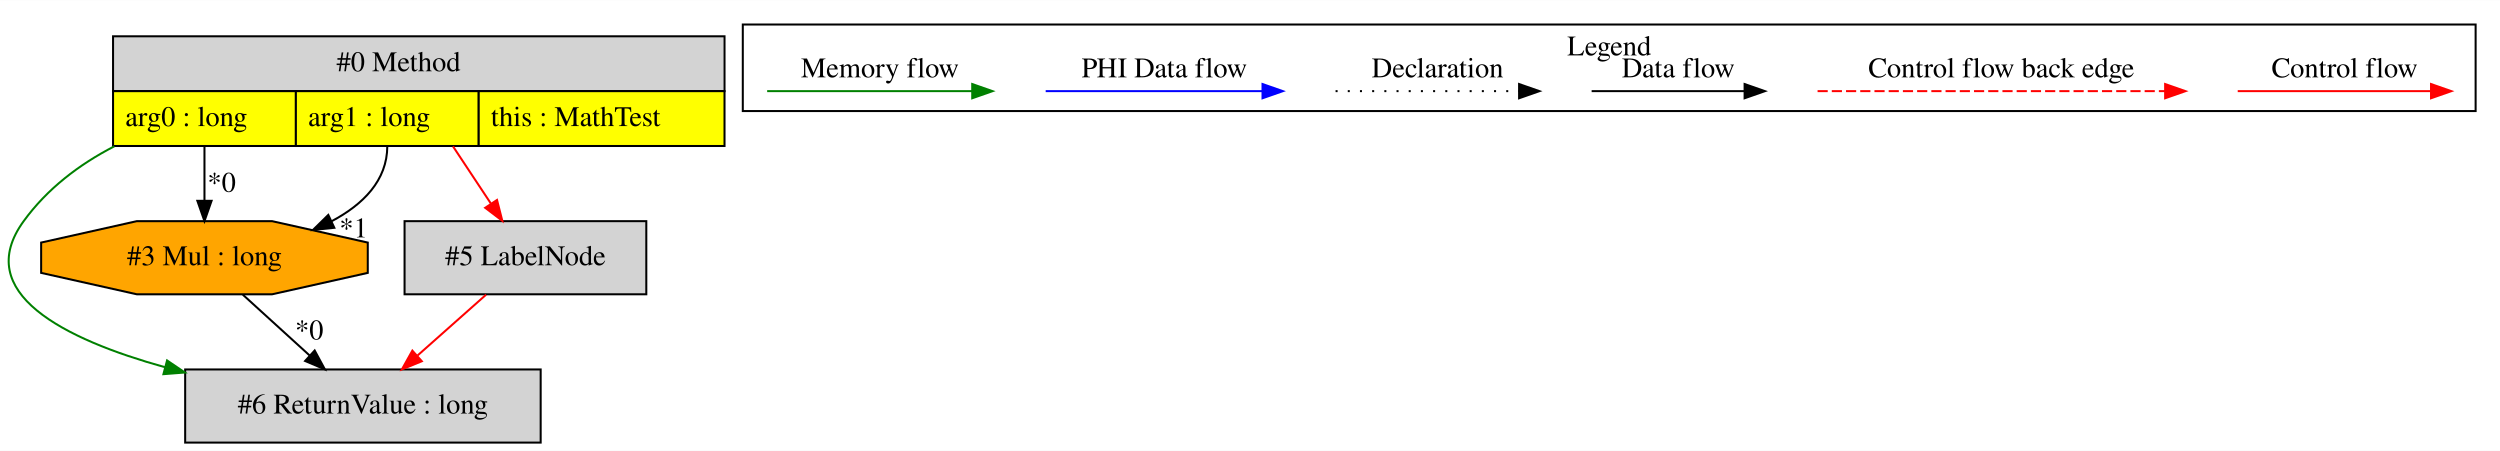
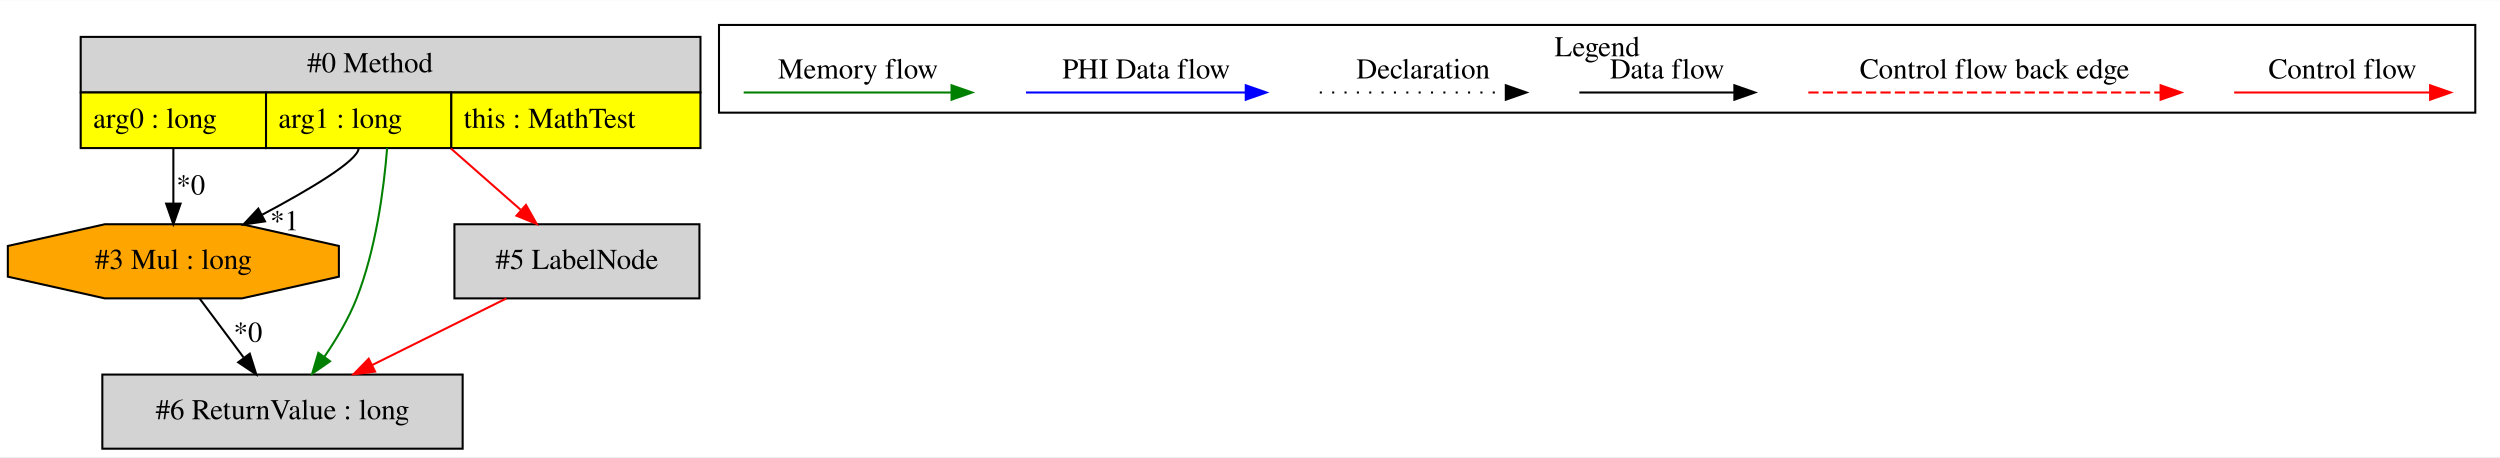
- <svg xmlns="http://www.w3.org/2000/svg" width="1231pt" height="222pt" viewBox="0.00 0.00 1230.65 221.80">
+ <svg xmlns="http://www.w3.org/2000/svg" width="1214pt" height="222pt" viewBox="0.00 0.00 1214.20 221.80">
  <g id="graph0" class="graph" transform="scale(1 1) rotate(0) translate(4 217.8)">
-     <polygon fill="white" stroke="transparent" points="-4,4 -4,-217.8 1226.65,-217.8 1226.65,4 -4,4" />
+     <polygon fill="white" stroke="transparent" points="-4,4 -4,-217.8 1210.2,-217.8 1210.2,4 -4,4" />
    <g id="clust1" class="cluster">
-       <polygon fill="none" stroke="black" points="361.65,-163.2 361.65,-205.8 1214.65,-205.8 1214.65,-163.2 361.65,-163.2" />
-       <text text-anchor="middle" x="788.15" y="-190.6" font-family="Times,serif" font-size="14.00">Legend</text>
+       <polygon fill="none" stroke="black" points="345.2,-163.2 345.2,-205.8 1198.2,-205.8 1198.2,-163.2 345.2,-163.2" />
+       <text text-anchor="middle" x="771.7" y="-190.6" font-family="Times,serif" font-size="14.00">Legend</text>
    </g>
    <g id="node1" class="node">
-       <polygon fill="lightgrey" stroke="transparent" points="352.15,-200 51.15,-200 51.15,-146 352.15,-146 352.15,-200" />
-       <polygon fill="none" stroke="black" points="51.65,-173 51.65,-200 352.65,-200 352.65,-173 51.65,-173" />
-       <text text-anchor="start" x="161.65" y="-182.8" font-family="Times,serif" font-size="14.00">#0 Method</text>
-       <polygon fill="yellow" stroke="transparent" points="51.65,-146 51.65,-173 141.65,-173 141.65,-146 51.65,-146" />
-       <polygon fill="none" stroke="black" points="51.65,-146 51.65,-173 141.65,-173 141.65,-146 51.65,-146" />
-       <text text-anchor="start" x="57.65" y="-155.8" font-family="Times,serif" font-size="14.00">arg0 : long</text>
-       <polygon fill="yellow" stroke="transparent" points="141.65,-146 141.65,-173 231.65,-173 231.65,-146 141.65,-146" />
-       <polygon fill="none" stroke="black" points="141.65,-146 141.65,-173 231.65,-173 231.65,-146 141.65,-146" />
-       <text text-anchor="start" x="147.65" y="-155.8" font-family="Times,serif" font-size="14.00">arg1 : long</text>
-       <polygon fill="yellow" stroke="transparent" points="231.65,-146 231.65,-173 352.65,-173 352.65,-146 231.65,-146" />
-       <polygon fill="none" stroke="black" points="231.65,-146 231.65,-173 352.65,-173 352.65,-146 231.65,-146" />
-       <text text-anchor="start" x="237.65" y="-155.8" font-family="Times,serif" font-size="14.00">this : MathTest</text>
+       <polygon fill="lightgrey" stroke="transparent" points="335.7,-200 34.7,-200 34.7,-146 335.7,-146 335.7,-200" />
+       <polygon fill="none" stroke="black" points="35.2,-173 35.2,-200 336.2,-200 336.2,-173 35.2,-173" />
+       <text text-anchor="start" x="145.2" y="-182.8" font-family="Times,serif" font-size="14.00">#0 Method</text>
+       <polygon fill="yellow" stroke="transparent" points="35.2,-146 35.2,-173 125.2,-173 125.2,-146 35.2,-146" />
+       <polygon fill="none" stroke="black" points="35.2,-146 35.2,-173 125.2,-173 125.2,-146 35.2,-146" />
+       <text text-anchor="start" x="41.2" y="-155.8" font-family="Times,serif" font-size="14.00">arg0 : long</text>
+       <polygon fill="yellow" stroke="transparent" points="125.2,-146 125.2,-173 215.2,-173 215.2,-146 125.2,-146" />
+       <polygon fill="none" stroke="black" points="125.2,-146 125.2,-173 215.2,-173 215.2,-146 125.2,-146" />
+       <text text-anchor="start" x="131.2" y="-155.8" font-family="Times,serif" font-size="14.00">arg1 : long</text>
+       <polygon fill="yellow" stroke="transparent" points="215.2,-146 215.2,-173 336.2,-173 336.2,-146 215.2,-146" />
+       <polygon fill="none" stroke="black" points="215.2,-146 215.2,-173 336.2,-173 336.2,-146 215.2,-146" />
+       <text text-anchor="start" x="221.2" y="-155.8" font-family="Times,serif" font-size="14.00">this : MathTest</text>
    </g>
    <g id="node2" class="node">
-       <polygon fill="lightgrey" stroke="black" points="262.15,-36 87.15,-36 87.15,0 262.15,0 262.15,-36" />
-       <text text-anchor="middle" x="174.65" y="-14.3" font-family="Times,serif" font-size="14.00">#6 ReturnValue : long</text>
+       <polygon fill="orange" stroke="black" points="160.59,-83.54 160.59,-98.46 113.5,-109 46.9,-109 -0.2,-98.46 -0.2,-83.54 46.9,-73 113.5,-73 160.59,-83.54" />
+       <text text-anchor="middle" x="80.2" y="-87.3" font-family="Times,serif" font-size="14.00">#3 Mul : long</text>
+     </g>
+     <g id="edge1" class="edge">
+       <path fill="none" stroke="black" d="M80.2,-146C80.2,-137.3 80.2,-127.81 80.2,-119.25" />
+       <polygon fill="black" stroke="black" points="83.7,-119.02 80.2,-109.02 76.7,-119.02 83.7,-119.02" />
+       <text text-anchor="middle" x="88.65" y="-123.45" font-family="Times,serif" font-size="14.00">*0</text>
+     </g>
+     <g id="edge2" class="edge">
+       <path fill="none" stroke="black" d="M170.2,-146C170.2,-140.01 146.44,-125.92 123.33,-113.63" />
+       <polygon fill="black" stroke="black" points="124.71,-110.4 114.22,-108.86 121.46,-116.6 124.71,-110.4" />
+       <text text-anchor="middle" x="134.2" y="-106.09" font-family="Times,serif" font-size="14.00">*1</text>
+     </g>
+     <g id="node3" class="node">
+       <polygon fill="lightgrey" stroke="black" points="220.7,-36 45.7,-36 45.7,0 220.7,0 220.7,-36" />
+       <text text-anchor="middle" x="133.2" y="-14.3" font-family="Times,serif" font-size="14.00">#6 ReturnValue : long</text>
+     </g>
+     <g id="edge5" class="edge">
+       <path fill="none" stroke="green" d="M184.02,-145.98C182.39,-125.53 178.49,-96.66 169.2,-73 165.31,-63.09 159.38,-53.14 153.46,-44.52" />
+       <polygon fill="green" stroke="green" points="156.29,-42.47 147.61,-36.41 150.62,-46.57 156.29,-42.47" />
+     </g>
+     <g id="node4" class="node">
+       <polygon fill="lightgrey" stroke="black" points="335.7,-109 216.7,-109 216.7,-73 335.7,-73 335.7,-109" />
+       <text text-anchor="middle" x="276.2" y="-87.3" font-family="Times,serif" font-size="14.00">#5 LabelNode</text>
+     </g>
+     <g id="edge6" class="edge">
+       <path fill="none" stroke="red" d="M214.99,-145.81C225.9,-136.22 238.18,-125.43 248.86,-116.04" />
+       <polygon fill="red" stroke="red" points="251.46,-118.41 256.66,-109.17 246.84,-113.15 251.46,-118.41" />
    </g>
    <g id="edge3" class="edge">
-       <path fill="none" stroke="green" d="M52.31,-145.86C34.86,-136.87 19.2,-124.9 7.65,-109 -17.96,-73.77 27.44,-50.92 77.33,-37.07" />
-       <polygon fill="green" stroke="green" points="78.24,-40.44 87.01,-34.5 76.45,-33.68 78.24,-40.44" />
-     </g>
-     <g id="node3" class="node">
-       <polygon fill="orange" stroke="black" points="177.04,-83.54 177.04,-98.46 129.95,-109 63.34,-109 16.25,-98.46 16.25,-83.54 63.34,-73 129.95,-73 177.04,-83.54" />
-       <text text-anchor="middle" x="96.65" y="-87.3" font-family="Times,serif" font-size="14.00">#3 Mul : long</text>
-     </g>
-     <g id="edge5" class="edge">
-       <path fill="none" stroke="black" d="M96.65,-146C96.65,-137.3 96.65,-127.81 96.65,-119.25" />
-       <polygon fill="black" stroke="black" points="100.15,-119.02 96.65,-109.02 93.15,-119.02 100.15,-119.02" />
-       <text text-anchor="middle" x="105.1" y="-123.45" font-family="Times,serif" font-size="14.00">*0</text>
-     </g>
-     <g id="edge6" class="edge">
-       <path fill="none" stroke="black" d="M186.65,-146C186.65,-128.94 174.61,-117.14 159.34,-109.02" />
-       <polygon fill="black" stroke="black" points="160.58,-105.74 150.04,-104.66 157.61,-112.08 160.58,-105.74" />
-       <text text-anchor="middle" x="170.04" y="-101.01" font-family="Times,serif" font-size="14.00">*1</text>
-     </g>
-     <g id="node4" class="node">
-       <polygon fill="lightgrey" stroke="black" points="314.15,-109 195.15,-109 195.15,-73 314.15,-73 314.15,-109" />
-       <text text-anchor="middle" x="254.65" y="-87.3" font-family="Times,serif" font-size="14.00">#5 LabelNode</text>
+       <path fill="none" stroke="black" d="M93.03,-72.81C99.41,-64.27 107.24,-53.77 114.3,-44.32" />
+       <polygon fill="black" stroke="black" points="117.31,-46.14 120.49,-36.03 111.7,-41.95 117.31,-46.14" />
+       <text text-anchor="middle" x="116.42" y="-51.91" font-family="Times,serif" font-size="14.00">*0</text>
    </g>
    <g id="edge4" class="edge">
-       <path fill="none" stroke="red" d="M219,-145.81C224.98,-136.78 231.66,-126.69 237.61,-117.71" />
-       <polygon fill="red" stroke="red" points="240.66,-119.44 243.27,-109.17 234.83,-115.58 240.66,-119.44" />
-     </g>
-     <g id="edge1" class="edge">
-       <path fill="none" stroke="black" d="M115.53,-72.81C125.4,-63.83 137.63,-52.69 148.4,-42.89" />
-       <polygon fill="black" stroke="black" points="150.9,-45.35 155.94,-36.03 146.19,-40.17 150.9,-45.35" />
-       <text text-anchor="middle" x="148.22" y="-50.78" font-family="Times,serif" font-size="14.00">*0</text>
-     </g>
-     <g id="edge2" class="edge">
-       <path fill="none" stroke="red" d="M235.28,-72.81C225.16,-63.83 212.61,-52.69 201.56,-42.89" />
-       <polygon fill="red" stroke="red" points="203.64,-40.05 193.83,-36.03 198.99,-45.28 203.64,-40.05" />
+       <path fill="none" stroke="red" d="M241.95,-72.99C222.37,-63.27 197.62,-50.99 176.68,-40.59" />
+       <polygon fill="red" stroke="red" points="178.18,-37.43 167.67,-36.11 175.07,-43.7 178.18,-37.43" />
    </g>
    <g id="edge7" class="edge">
-       <path fill="none" stroke="red" d="M1097.54,-173C1108.75,-173 1166.89,-173 1192.5,-173" />
-       <polygon fill="red" stroke="red" points="1192.7,-176.5 1202.7,-173 1192.7,-169.5 1192.7,-176.5" />
-       <text text-anchor="middle" x="1150.15" y="-179.8" font-family="Times,serif" font-size="14.00">Control flow</text>
+       <path fill="none" stroke="red" d="M1081.09,-173C1092.3,-173 1150.44,-173 1176.06,-173" />
+       <polygon fill="red" stroke="red" points="1176.25,-176.5 1186.25,-173 1176.25,-169.5 1176.25,-176.5" />
+       <text text-anchor="middle" x="1133.7" y="-179.8" font-family="Times,serif" font-size="14.00">Control flow</text>
    </g>
    <g id="edge8" class="edge">
-       <path fill="none" stroke="red" stroke-dasharray="5,2" d="M890.72,-173C907.69,-173 1023.85,-173 1061.73,-173" />
-       <polygon fill="red" stroke="red" points="1061.81,-176.5 1071.81,-173 1061.81,-169.5 1061.81,-176.5" />
-       <text text-anchor="middle" x="981.15" y="-179.8" font-family="Times,serif" font-size="14.00">Control flow back edge</text>
+       <path fill="none" stroke="red" stroke-dasharray="5,2" d="M874.28,-173C891.25,-173 1007.4,-173 1045.28,-173" />
+       <polygon fill="red" stroke="red" points="1045.37,-176.5 1055.37,-173 1045.37,-169.5 1045.37,-176.5" />
+       <text text-anchor="middle" x="964.7" y="-179.8" font-family="Times,serif" font-size="14.00">Control flow back edge</text>
    </g>
    <g id="edge9" class="edge">
-       <path fill="none" stroke="black" d="M779.5,-173C789.05,-173 832.95,-173 854.56,-173" />
-       <polygon fill="black" stroke="black" points="854.8,-176.5 864.8,-173 854.8,-169.5 854.8,-176.5" />
-       <text text-anchor="middle" x="822.15" y="-179.8" font-family="Times,serif" font-size="14.00">Data flow</text>
+       <path fill="none" stroke="black" d="M763.06,-173C772.6,-173 816.51,-173 838.12,-173" />
+       <polygon fill="black" stroke="black" points="838.35,-176.5 848.35,-173 838.35,-169.5 838.35,-176.5" />
+       <text text-anchor="middle" x="805.7" y="-179.8" font-family="Times,serif" font-size="14.00">Data flow</text>
    </g>
    <g id="edge10" class="edge">
-       <path fill="none" stroke="black" stroke-dasharray="1,5" d="M653.45,-173C664.1,-173 719.11,-173 743.72,-173" />
-       <polygon fill="black" stroke="black" points="743.79,-176.5 753.79,-173 743.79,-169.5 743.79,-176.5" />
-       <text text-anchor="middle" x="703.65" y="-179.8" font-family="Times,serif" font-size="14.00">Declaration</text>
+       <path fill="none" stroke="black" stroke-dasharray="1,5" d="M637,-173C647.65,-173 702.66,-173 727.27,-173" />
+       <polygon fill="black" stroke="black" points="727.34,-176.5 737.34,-173 727.34,-169.5 727.34,-176.5" />
+       <text text-anchor="middle" x="687.2" y="-179.8" font-family="Times,serif" font-size="14.00">Declaration</text>
    </g>
    <g id="edge11" class="edge">
-       <path fill="none" stroke="blue" d="M510.75,-173C523.37,-173 589.53,-173 617.32,-173" />
-       <polygon fill="blue" stroke="blue" points="617.49,-176.5 627.49,-173 617.49,-169.5 617.49,-176.5" />
-       <text text-anchor="middle" x="569.15" y="-179.8" font-family="Times,serif" font-size="14.00">PHI Data flow</text>
+       <path fill="none" stroke="blue" d="M494.3,-173C506.92,-173 573.08,-173 600.88,-173" />
+       <polygon fill="blue" stroke="blue" points="601.04,-176.5 611.04,-173 601.04,-169.5 601.04,-176.5" />
+       <text text-anchor="middle" x="552.7" y="-179.8" font-family="Times,serif" font-size="14.00">PHI Data flow</text>
    </g>
    <g id="edge12" class="edge">
-       <path fill="none" stroke="green" d="M373.64,-173C385.58,-173 447.94,-173 474.57,-173" />
-       <polygon fill="green" stroke="green" points="474.59,-176.5 484.59,-173 474.59,-169.5 474.59,-176.5" />
-       <text text-anchor="middle" x="429.15" y="-179.8" font-family="Times,serif" font-size="14.00">Memory flow</text>
+       <path fill="none" stroke="green" d="M357.19,-173C369.14,-173 431.5,-173 458.13,-173" />
+       <polygon fill="green" stroke="green" points="458.15,-176.5 468.15,-173 458.15,-169.5 458.15,-176.5" />
+       <text text-anchor="middle" x="412.7" y="-179.8" font-family="Times,serif" font-size="14.00">Memory flow</text>
    </g>
  </g>
</svg>
